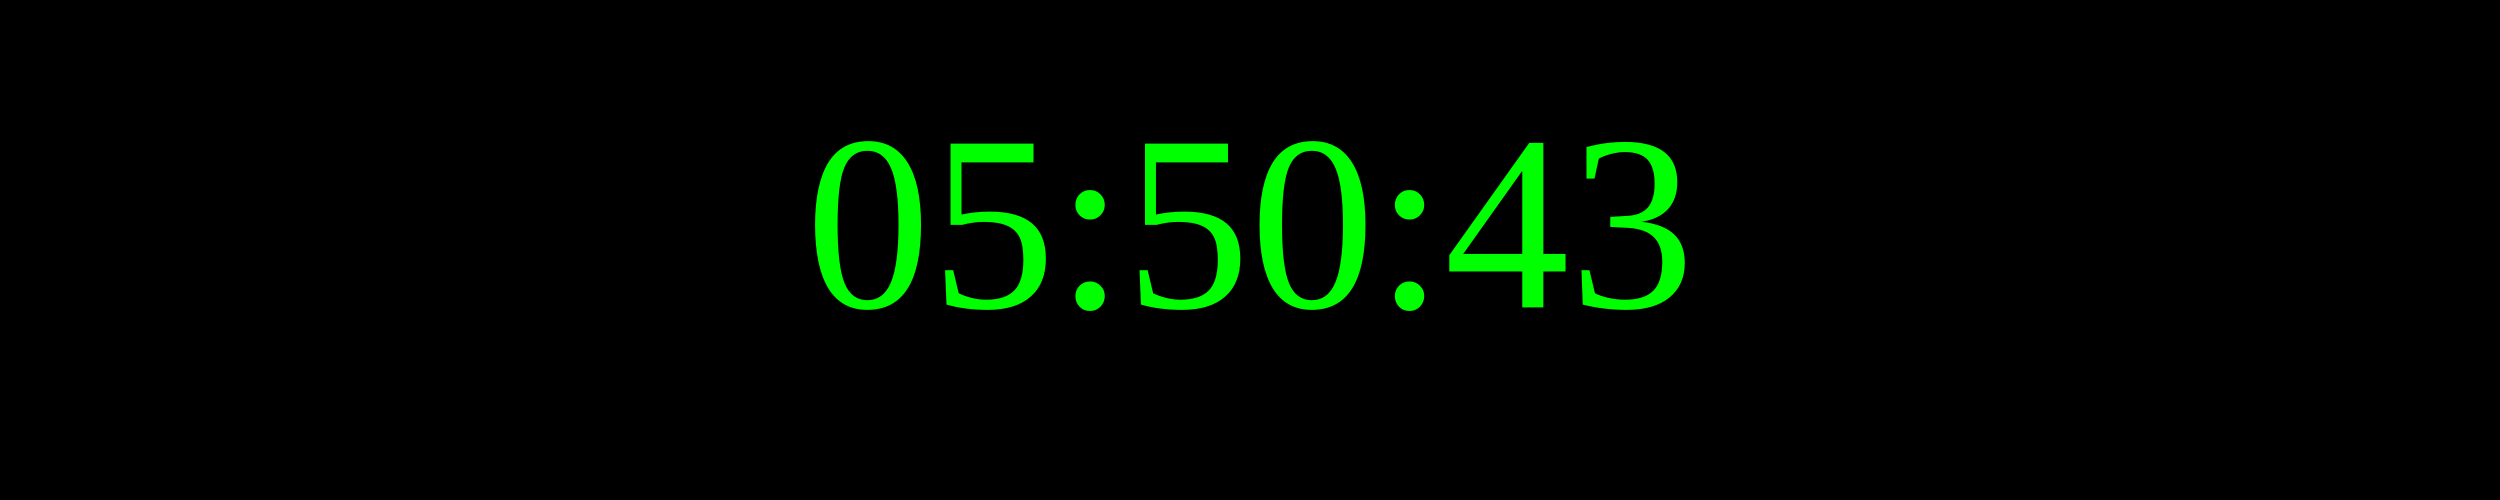
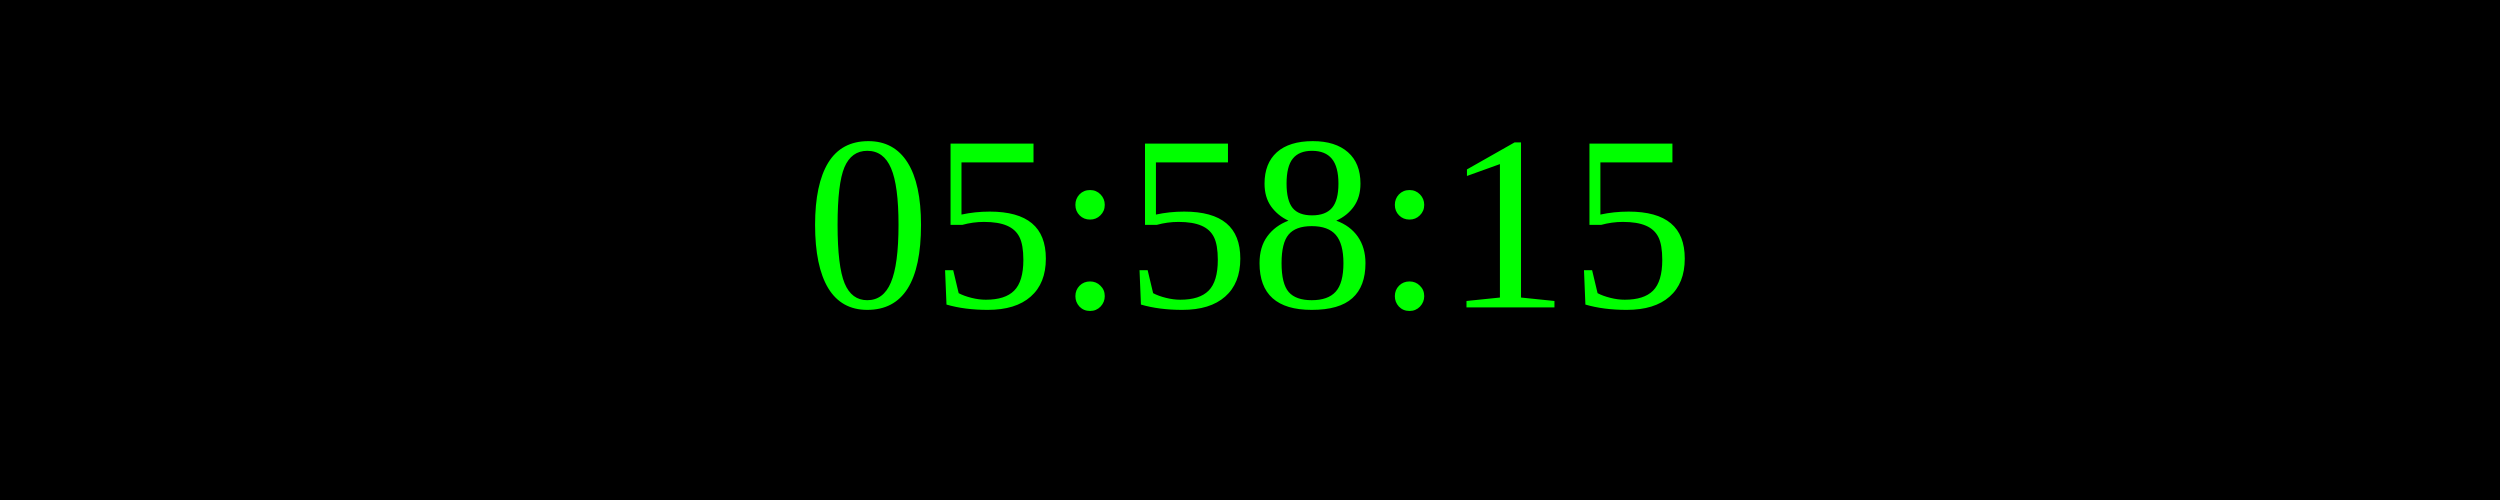
<svg xmlns="http://www.w3.org/2000/svg" width="250" height="50">
  <rect width="100%" height="100%" fill="black" />
  <text x="50%" y="50%" font-size="25" fill="lime" text-anchor="middle" dominant-baseline="middle">
- 05:50:43
+ 05:58:15
</text>
</svg>
